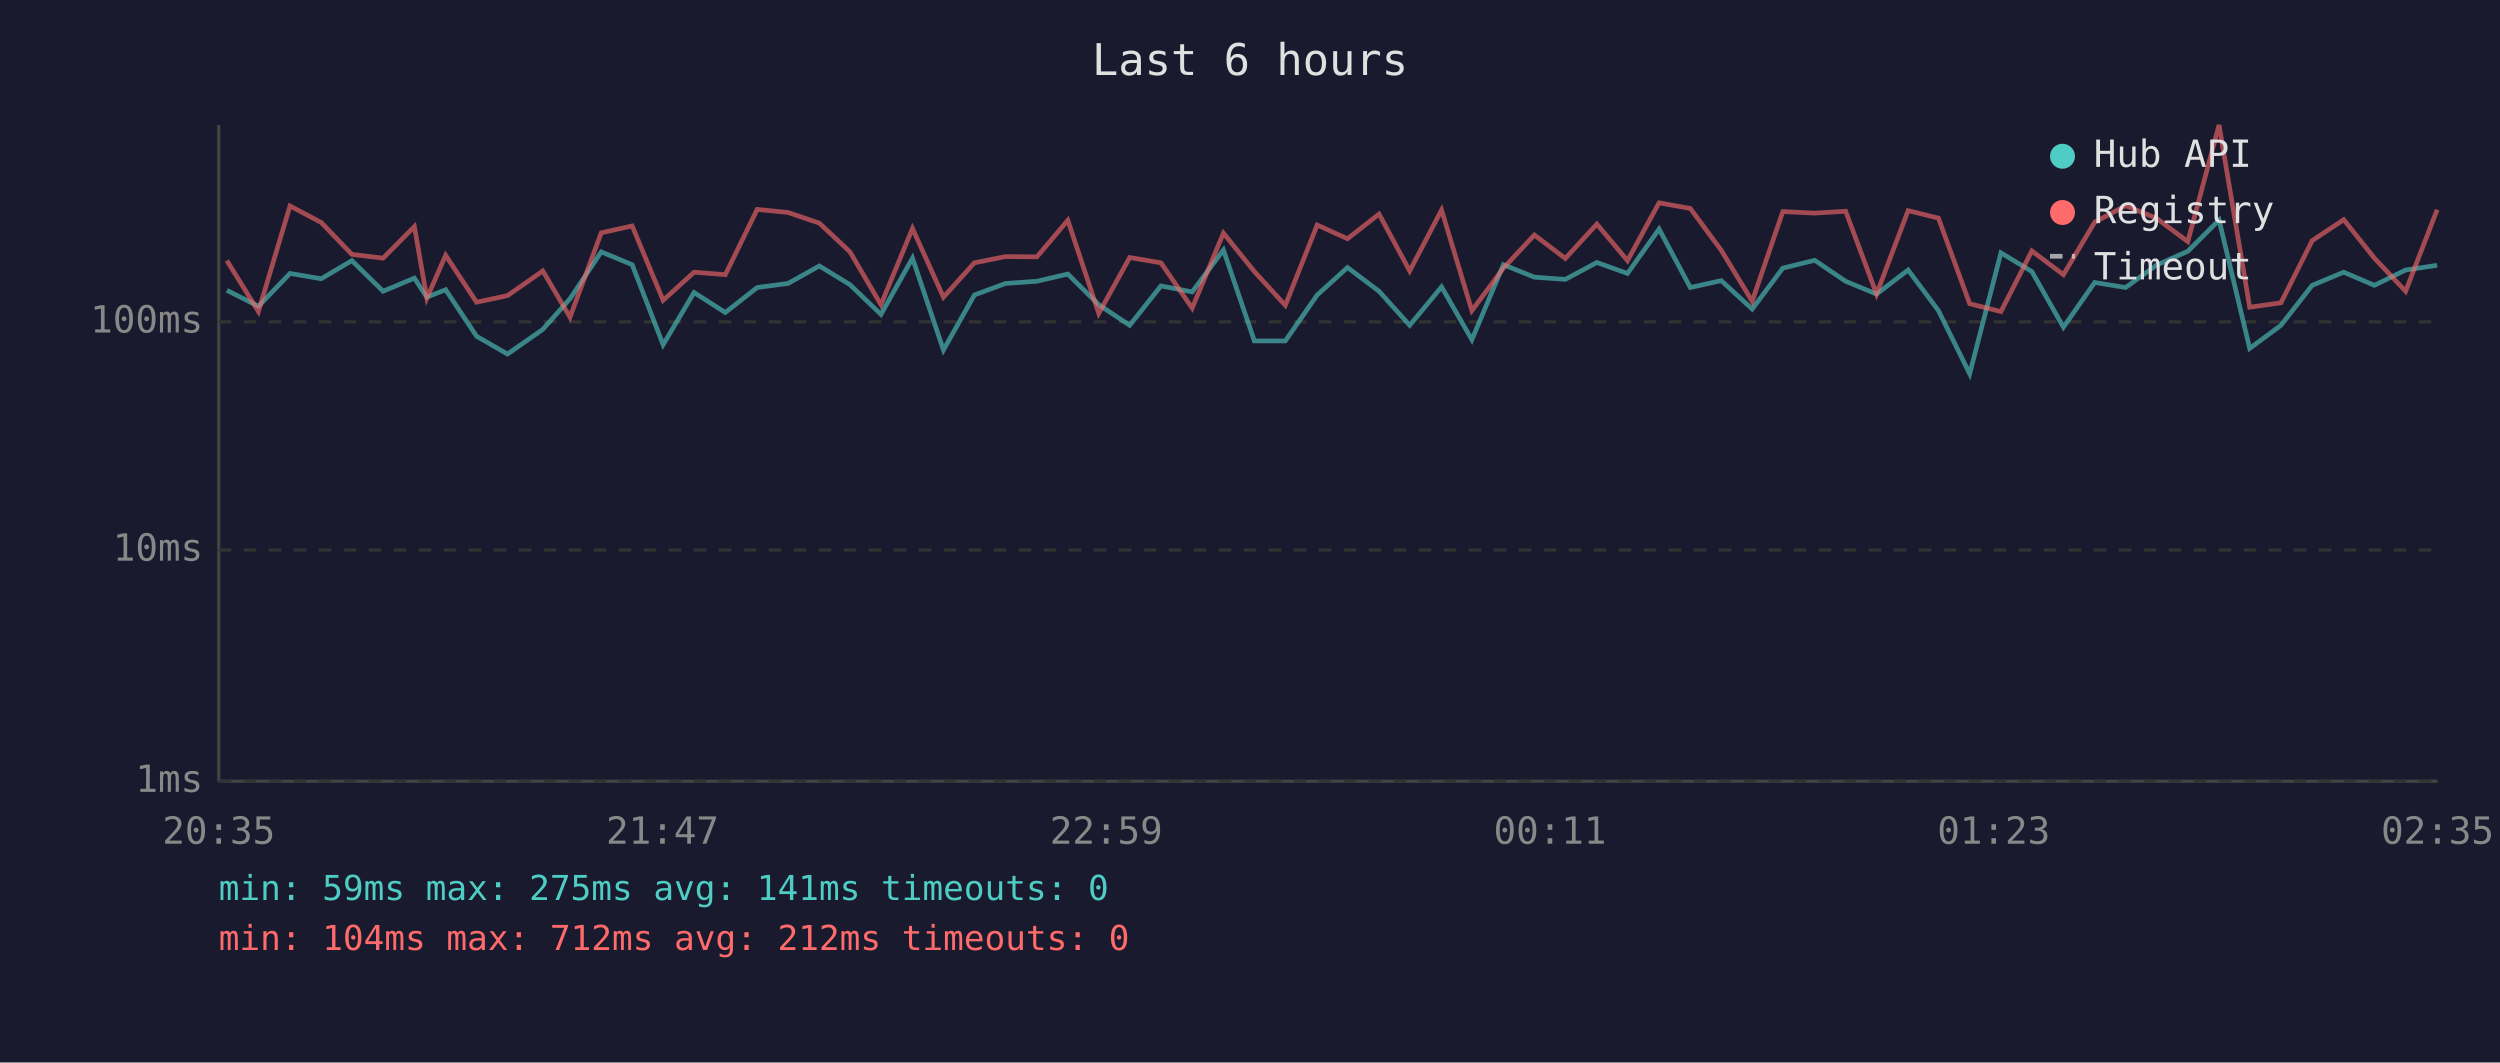
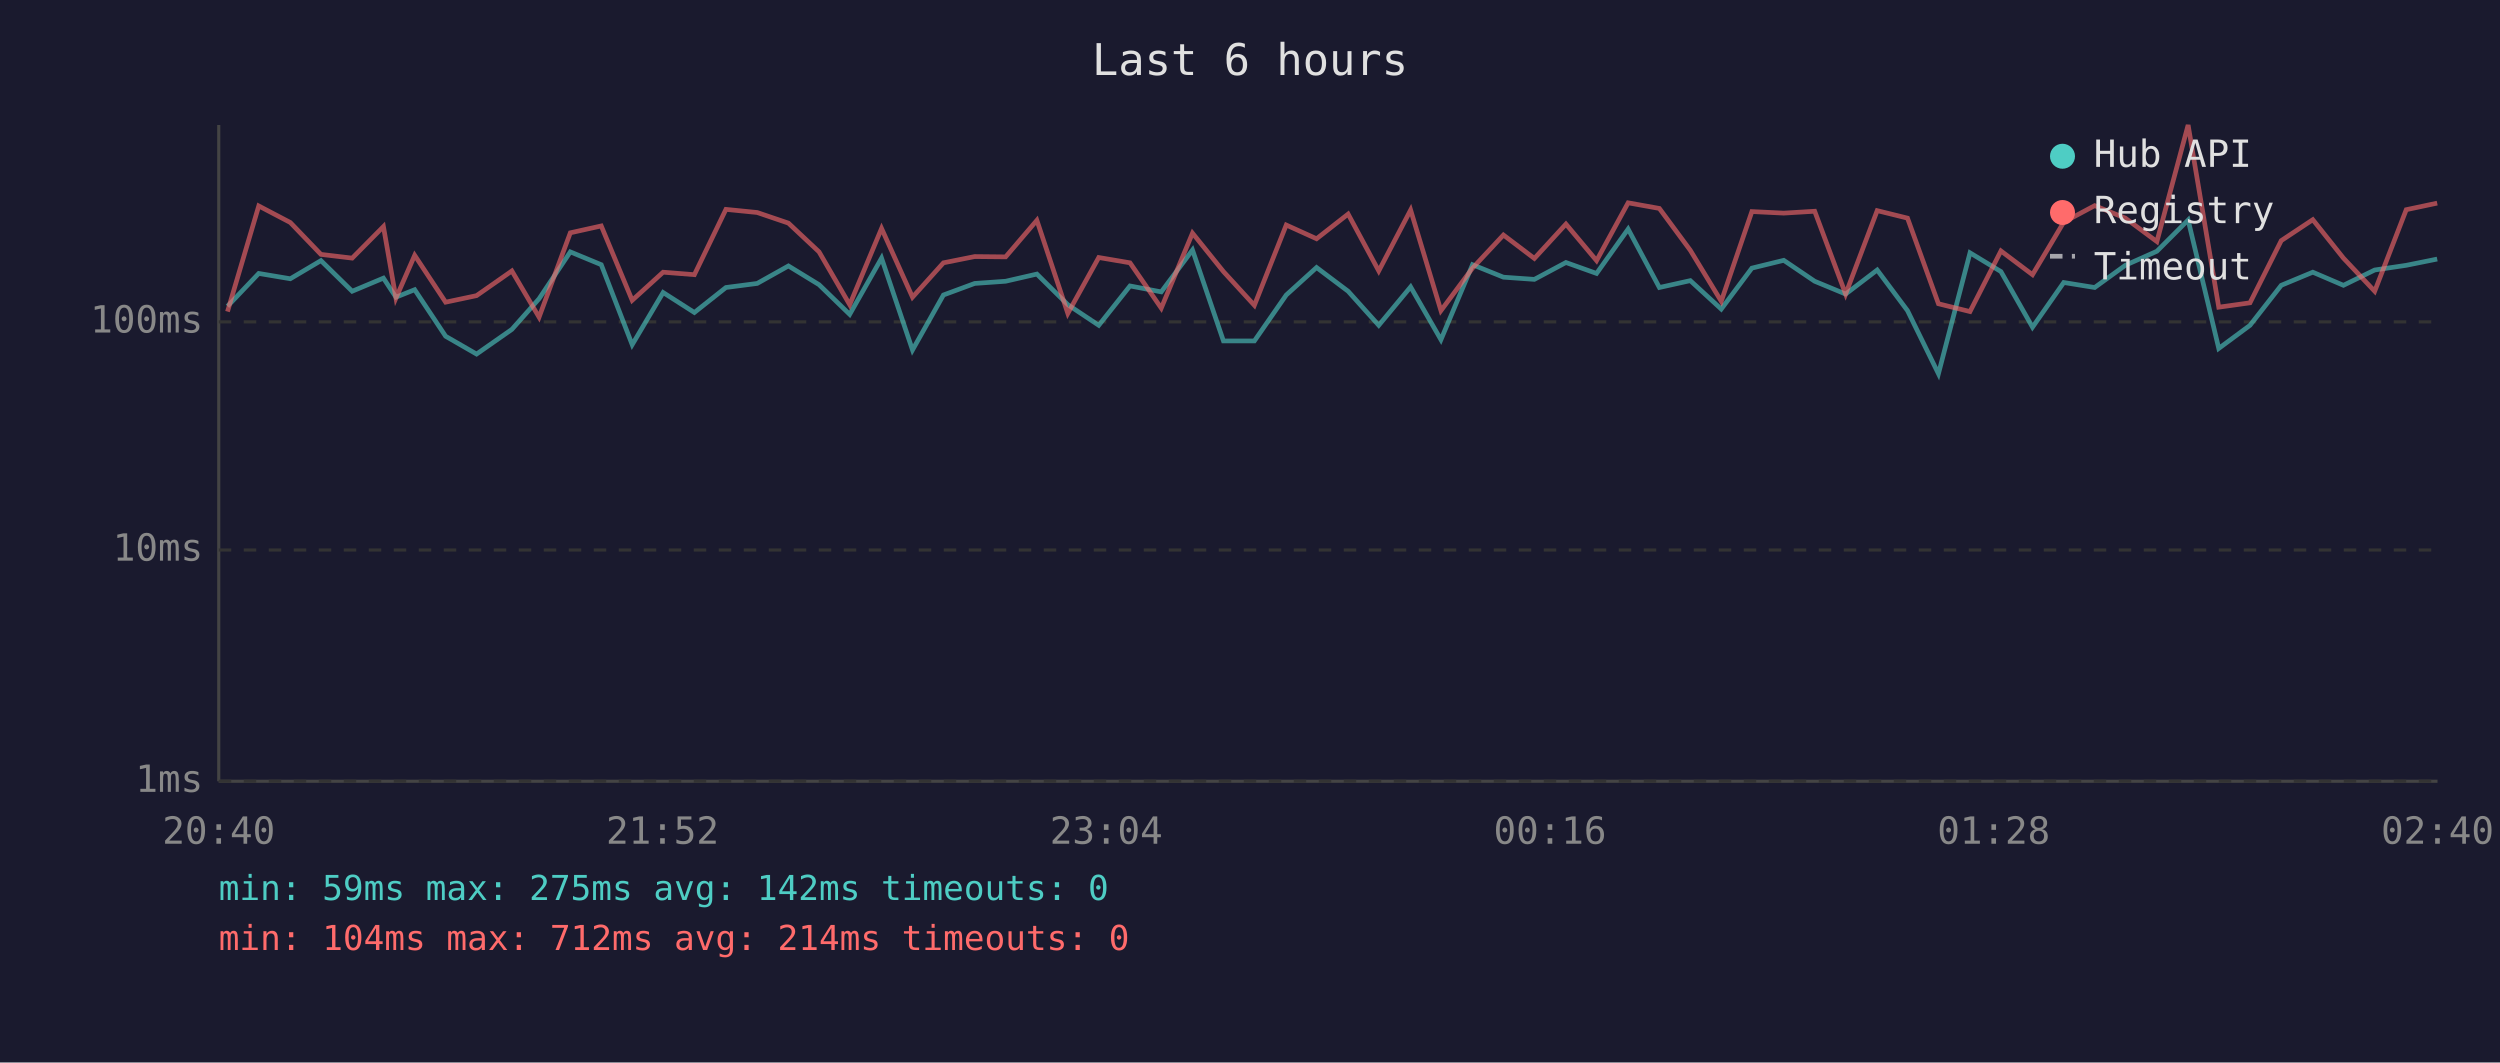
<svg xmlns="http://www.w3.org/2000/svg" viewBox="0 0 800 340" font-family="monospace" font-size="12">
  <rect width="800" height="340" fill="#1a1a2e" />
  <text x="400" y="24" fill="#e0e0e0" font-size="14" text-anchor="middle">Last 6 hours</text>
  <line x1="70" y1="40" x2="70" y2="250" stroke="#444" stroke-width="1" />
  <line x1="70" y1="250" x2="780" y2="250" stroke="#444" stroke-width="1" />
  <line x1="70" y1="250" x2="780" y2="250" stroke="#333" stroke-width="1" stroke-dasharray="4" />
  <text x="65" y="250" fill="#888" text-anchor="end" dominant-baseline="middle">1ms</text>
  <line x1="70" y1="176" x2="780" y2="176" stroke="#333" stroke-width="1" stroke-dasharray="4" />
  <text x="65" y="176" fill="#888" text-anchor="end" dominant-baseline="middle">10ms</text>
  <line x1="70" y1="103" x2="780" y2="103" stroke="#333" stroke-width="1" stroke-dasharray="4" />
  <text x="65" y="103" fill="#888" text-anchor="end" dominant-baseline="middle">100ms</text>
-   <text x="70" y="270" fill="#888" text-anchor="middle">20:35</text>
-   <text x="212" y="270" fill="#888" text-anchor="middle">21:47</text>
-   <text x="354" y="270" fill="#888" text-anchor="middle">22:59</text>
-   <text x="496" y="270" fill="#888" text-anchor="middle">00:11</text>
-   <text x="638" y="270" fill="#888" text-anchor="middle">01:23</text>
-   <text x="780" y="270" fill="#888" text-anchor="middle">02:35</text>
-   <polyline points="72.6,92.9 82.7,98.0 92.8,87.5 102.8,89.2 112.6,83.4 122.6,93.2 132.6,89.0 136.6,95.1 142.6,92.7 152.5,107.6 162.4,113.3 173.7,105.4 182.4,95.6 192.4,80.6 202.3,84.7 212.2,110.3 222.1,93.6 232.1,100.0 242.3,92.0 252.2,90.7 262.2,85.1 272.0,91.1 281.9,100.6 292.0,82.6 301.9,112.0 311.8,94.4 321.8,90.7 331.8,90.0 341.7,87.7 351.6,97.5 361.5,104.1 371.5,91.5 381.5,93.4 391.5,80.0 401.4,109.1 411.3,109.1 421.5,94.4 431.2,85.6 441.3,93.2 451.1,104.1 461.3,91.8 471.0,108.7 481.1,84.7 491.0,88.7 500.9,89.4 511.0,84.0 520.8,87.5 530.9,73.3 540.9,92.0 550.8,89.8 560.7,98.9 570.5,85.8 580.7,83.3 590.6,90.0 600.5,94.1 610.6,86.4 620.3,99.4 630.3,119.6 640.3,80.9 650.2,86.9 660.3,104.7 670.3,90.4 680.2,92.0 690.0,84.9 700.1,80.4 710.1,70.4 719.9,111.5 729.9,104.1 739.9,91.3 750.0,87.1 759.8,91.3 769.8,86.4 779.9,84.9" fill="none" stroke="#4ecdc4" stroke-width="1.5" opacity="0.6" />
-   <polyline points="72.6,83.4 82.7,99.7 92.8,65.9 102.8,71.2 112.6,81.4 122.6,82.6 132.6,72.5 136.6,95.4 142.6,81.7 152.5,96.7 162.4,94.6 173.7,86.7 182.4,101.5 192.4,74.5 202.3,72.3 212.2,96.1 222.1,87.1 232.1,87.9 242.3,67.0 252.2,68.0 262.2,71.4 272.0,80.6 281.9,97.5 292.0,73.1 301.9,95.1 311.8,84.1 321.8,82.1 331.8,82.2 341.7,70.5 351.6,100.3 361.5,82.4 371.5,84.1 381.5,98.6 391.5,74.6 401.4,86.9 411.3,97.7 421.5,72.0 431.2,76.4 441.3,68.5 451.1,86.7 461.3,67.2 471.0,99.4 481.1,85.8 491.0,75.2 500.9,82.7 511.0,71.7 520.8,83.4 530.9,64.9 540.9,66.7 550.8,80.1 560.7,96.4 570.5,67.7 580.7,68.2 590.6,67.6 600.5,94.1 610.6,67.4 620.3,69.8 630.3,97.2 640.3,99.7 650.2,80.3 660.3,87.9 670.3,71.1 680.2,65.8 690.0,69.8 700.1,77.3 710.1,40.0 719.9,98.3 729.9,96.9 739.9,77.0 750.0,70.3 759.8,82.6 769.8,93.2 779.9,67.1" fill="none" stroke="#ff6b6b" stroke-width="1.5" opacity="0.6" />
+   <text x="70" y="270" fill="#888" text-anchor="middle">20:40</text>
+   <text x="212" y="270" fill="#888" text-anchor="middle">21:52</text>
+   <text x="354" y="270" fill="#888" text-anchor="middle">23:04</text>
+   <text x="496" y="270" fill="#888" text-anchor="middle">00:16</text>
+   <text x="638" y="270" fill="#888" text-anchor="middle">01:28</text>
+   <text x="780" y="270" fill="#888" text-anchor="middle">02:40</text>
+   <polyline points="72.8,98.0 82.8,87.5 92.9,89.2 102.7,83.4 112.7,93.2 122.7,89.0 126.7,95.1 132.7,92.7 142.6,107.6 152.5,113.3 163.8,105.4 172.5,95.6 182.5,80.6 192.4,84.7 202.3,110.3 212.2,93.6 222.2,100.0 232.3,92.0 242.3,90.7 252.3,85.1 262.1,91.1 271.9,100.6 282.1,82.6 292.0,112.0 301.9,94.4 311.9,90.7 321.8,90.0 331.8,87.7 341.7,97.5 351.6,104.1 361.6,91.5 371.6,93.4 381.6,80.0 391.5,109.1 401.4,109.1 411.6,94.4 421.3,85.6 431.4,93.2 441.2,104.1 451.4,91.8 461.1,108.7 471.2,84.7 481.1,88.7 491.0,89.4 501.1,84.0 510.9,87.5 521.0,73.3 531.0,92.0 540.9,89.8 550.8,98.9 560.6,85.8 570.8,83.3 580.7,90.0 590.6,94.1 600.7,86.4 610.4,99.4 620.3,119.6 630.4,80.9 640.3,86.9 650.4,104.7 660.4,90.4 670.3,92.0 680.1,84.9 690.2,80.4 700.2,70.4 710.0,111.5 720.0,104.1 730.0,91.3 740.1,87.1 749.9,91.3 759.9,86.4 770.0,84.9 779.9,82.9" fill="none" stroke="#4ecdc4" stroke-width="1.5" opacity="0.6" />
+   <polyline points="72.8,99.7 82.8,65.9 92.9,71.2 102.7,81.4 112.7,82.6 122.7,72.5 126.7,95.4 132.7,81.7 142.6,96.7 152.5,94.6 163.8,86.7 172.5,101.5 182.5,74.5 192.4,72.3 202.3,96.1 212.2,87.1 222.2,87.9 232.3,67.0 242.3,68.0 252.3,71.4 262.1,80.6 271.9,97.5 282.1,73.1 292.0,95.1 301.9,84.1 311.9,82.1 321.8,82.2 331.8,70.5 341.7,100.3 351.6,82.4 361.6,84.1 371.6,98.6 381.6,74.6 391.5,86.9 401.4,97.7 411.6,72.0 421.3,76.4 431.4,68.5 441.2,86.7 451.4,67.2 461.1,99.4 471.2,85.8 481.1,75.2 491.0,82.7 501.1,71.7 510.9,83.4 521.0,64.9 531.0,66.7 540.9,80.1 550.8,96.4 560.6,67.7 570.8,68.2 580.7,67.6 590.6,94.1 600.7,67.4 610.4,69.8 620.3,97.2 630.4,99.7 640.3,80.3 650.4,87.9 660.4,71.1 670.3,65.8 680.1,69.8 690.2,77.3 700.2,40.0 710.0,98.3 720.0,96.9 730.0,77.0 740.1,70.3 749.9,82.6 759.9,93.2 770.0,67.1 779.9,65.0" fill="none" stroke="#ff6b6b" stroke-width="1.5" opacity="0.6" />
  <circle cx="660" cy="50" r="4" fill="#4ecdc4" />
  <text x="670" y="50" fill="#e0e0e0" dominant-baseline="middle">Hub API</text>
  <circle cx="660" cy="68" r="4" fill="#ff6b6b" />
  <text x="670" y="68" fill="#e0e0e0" dominant-baseline="middle">Registry</text>
  <line x1="656" y1="82" x2="664" y2="82" stroke="#e0e0e0" stroke-width="1.5" stroke-dasharray="4,3" opacity="0.7" />
  <text x="670" y="86" fill="#e0e0e0" dominant-baseline="middle">Timeout</text>
-   <text x="70" y="288" fill="#4ecdc4" font-size="11">min: 59ms  max: 275ms  avg: 141ms  timeouts: 0</text>
-   <text x="70" y="304" fill="#ff6b6b" font-size="11">min: 104ms  max: 712ms  avg: 212ms  timeouts: 0</text>
+   <text x="70" y="288" fill="#4ecdc4" font-size="11">min: 59ms  max: 275ms  avg: 142ms  timeouts: 0</text>
+   <text x="70" y="304" fill="#ff6b6b" font-size="11">min: 104ms  max: 712ms  avg: 214ms  timeouts: 0</text>
</svg>
